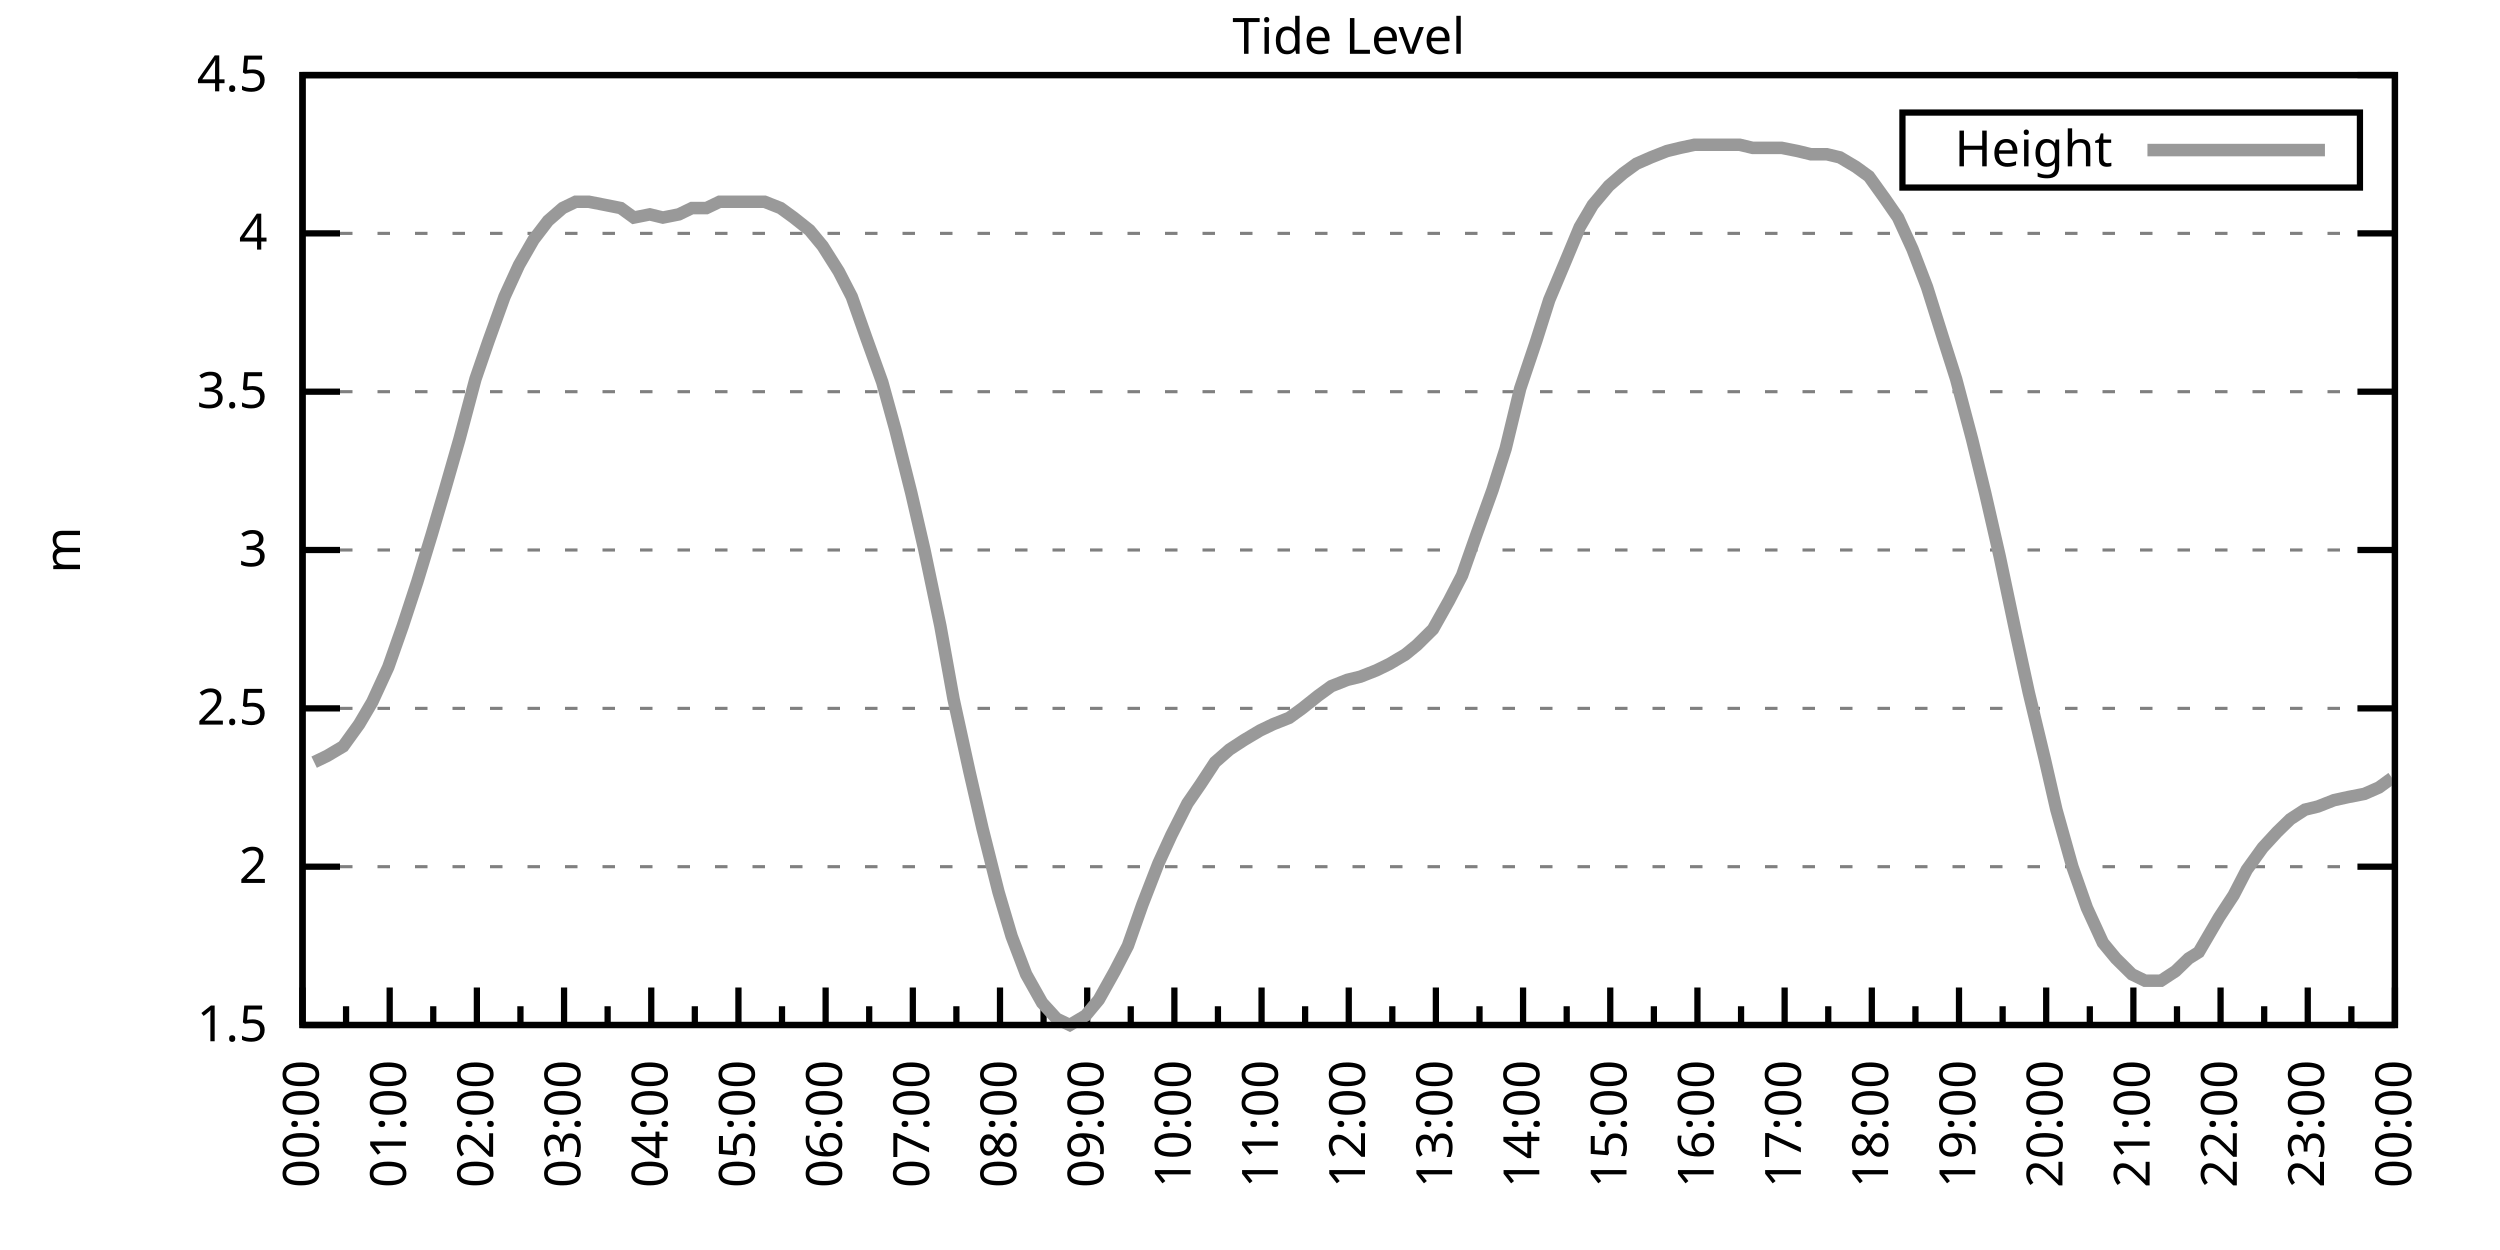
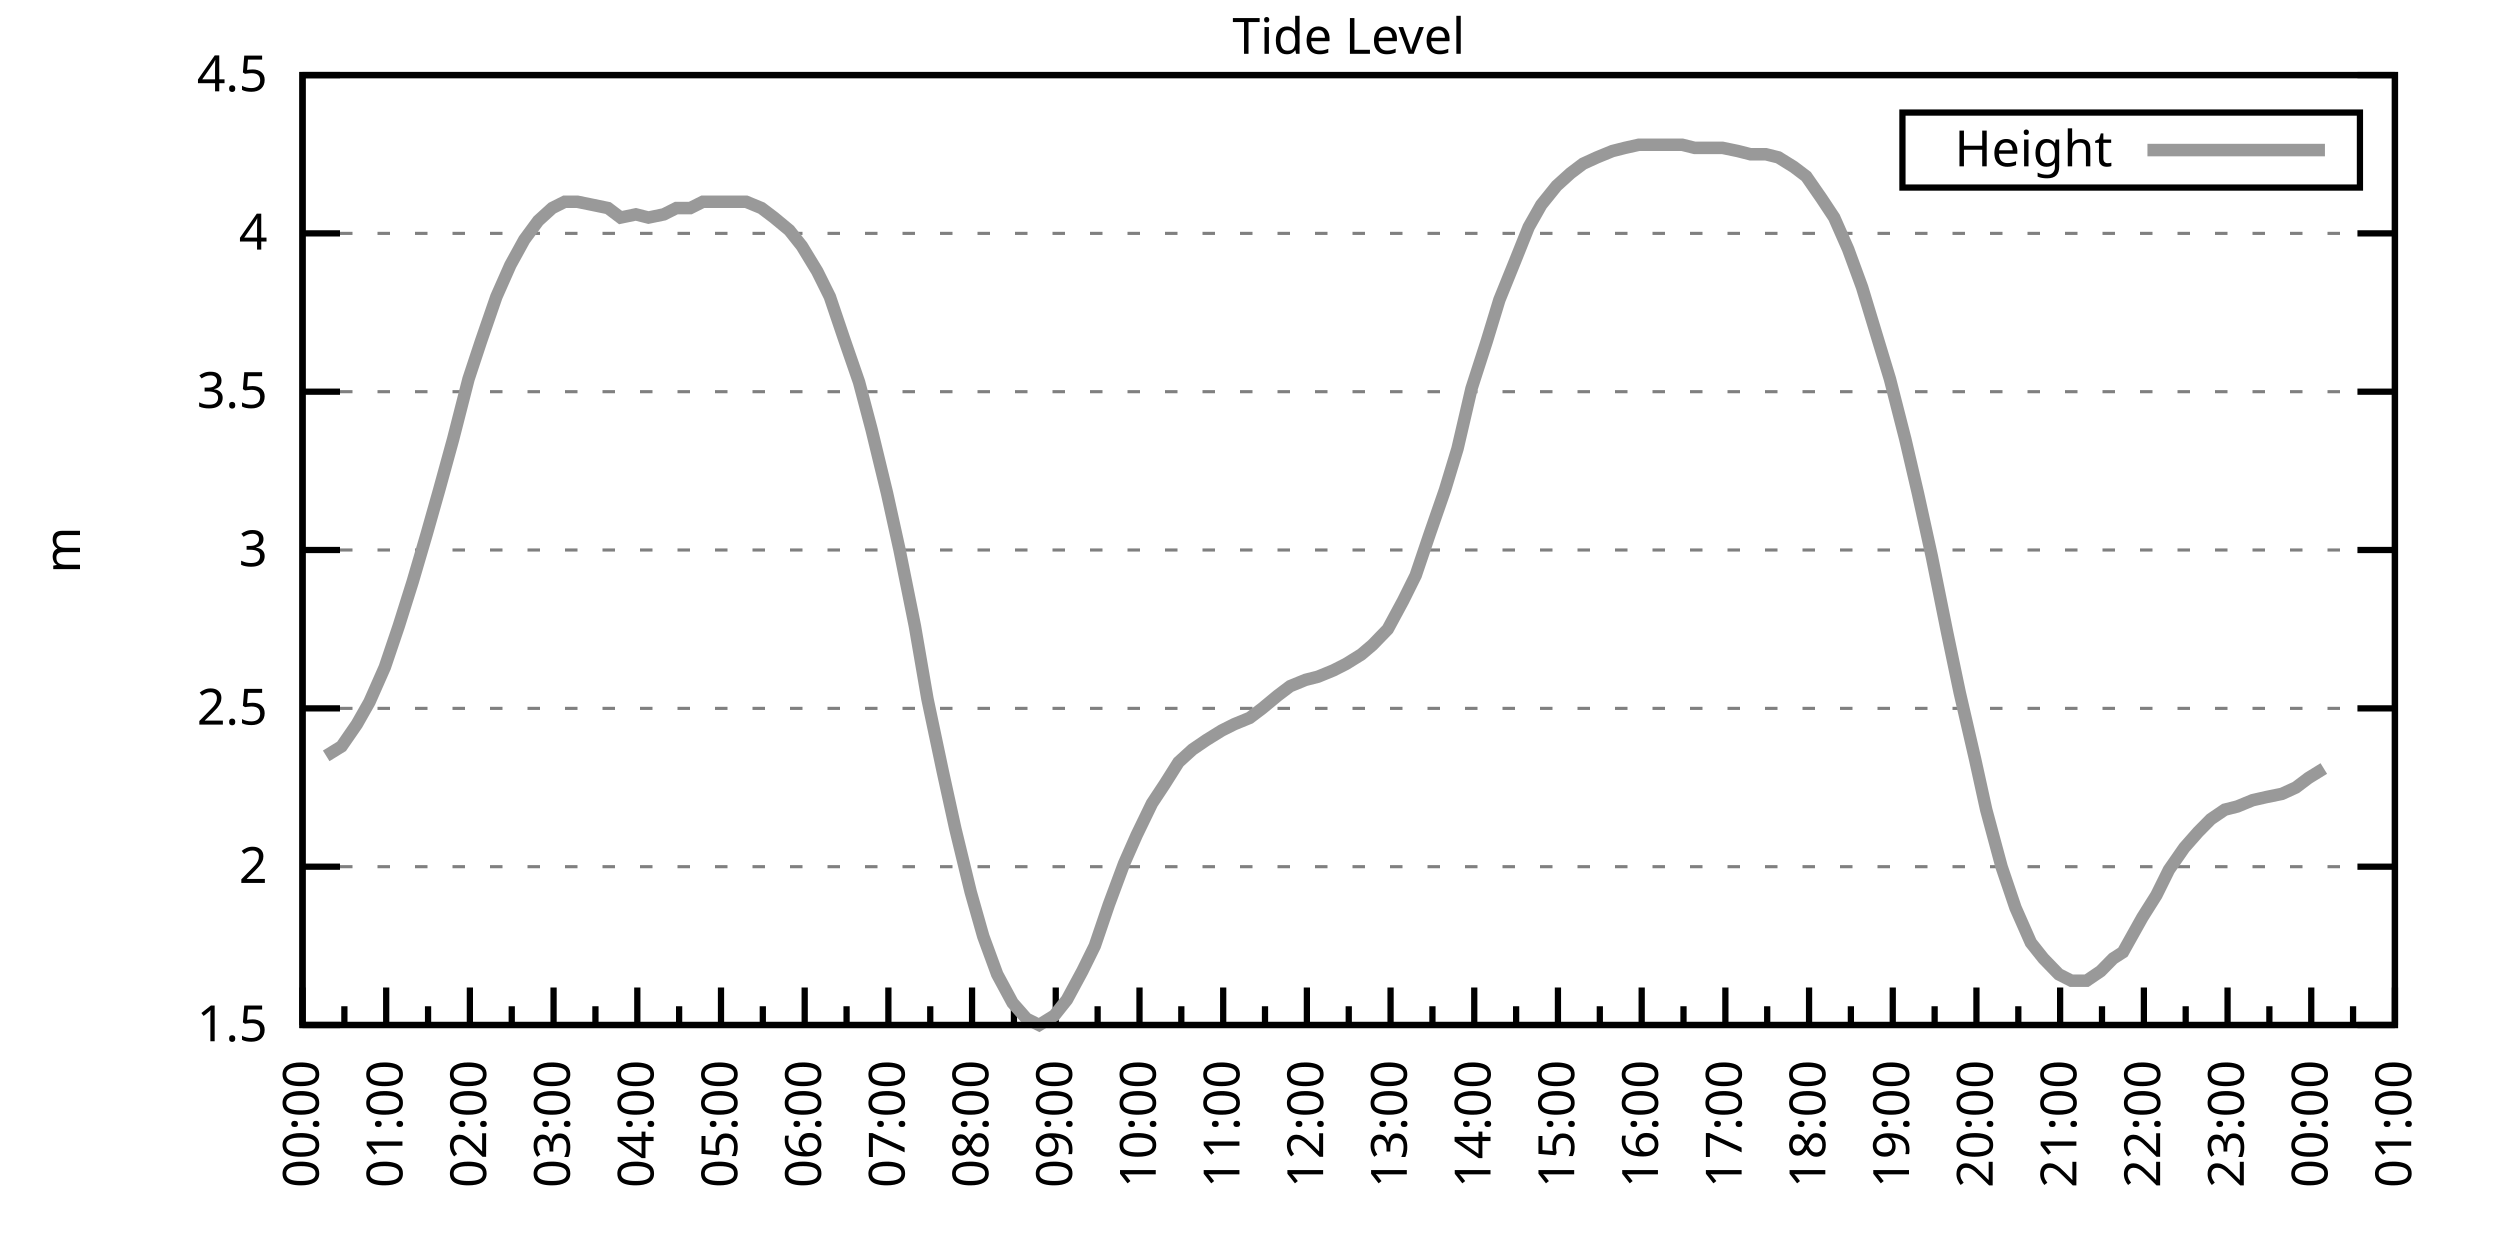
<svg xmlns="http://www.w3.org/2000/svg" xmlns:xlink="http://www.w3.org/1999/xlink" width="400" height="200" viewBox="0 0 400 200">
  <g id="gnuplot_canvas">
    <rect x="0" y="0" width="400" height="200" fill="none" />
    <defs>
      <circle id="gpDot" r="0.5" stroke-width="0.5" stroke="currentColor" />
      <path id="gpPt0" stroke-width="0.333" stroke="currentColor" d="M-1,0 h2 M0,-1 v2" />
      <path id="gpPt1" stroke-width="0.333" stroke="currentColor" d="M-1,-1 L1,1 M1,-1 L-1,1" />
      <path id="gpPt2" stroke-width="0.333" stroke="currentColor" d="M-1,0 L1,0 M0,-1 L0,1 M-1,-1 L1,1 M-1,1 L1,-1" />
      <rect id="gpPt3" stroke-width="0.333" stroke="currentColor" x="-1" y="-1" width="2" height="2" />
      <rect id="gpPt4" stroke-width="0.333" stroke="currentColor" fill="currentColor" x="-1" y="-1" width="2" height="2" />
      <circle id="gpPt5" stroke-width="0.333" stroke="currentColor" cx="0" cy="0" r="1" />
      <use xlink:href="#gpPt5" id="gpPt6" fill="currentColor" stroke="none" />
      <path id="gpPt7" stroke-width="0.333" stroke="currentColor" d="M0,-1.33 L-1.33,0.67 L1.33,0.67 z" />
      <use xlink:href="#gpPt7" id="gpPt8" fill="currentColor" stroke="none" />
      <use xlink:href="#gpPt7" id="gpPt9" stroke="currentColor" transform="rotate(180)" />
      <use xlink:href="#gpPt9" id="gpPt10" fill="currentColor" stroke="none" />
      <use xlink:href="#gpPt3" id="gpPt11" stroke="currentColor" transform="rotate(45)" />
      <use xlink:href="#gpPt11" id="gpPt12" fill="currentColor" stroke="none" />
      <path id="gpPt13" stroke-width="0.333" stroke="currentColor" d="M0,1.330 L1.265,0.411 L0.782,-1.067 L-0.782,-1.076 L-1.265,0.411 z" />
      <use xlink:href="#gpPt13" id="gpPt14" fill="currentColor" stroke="none" />
      <filter id="textbox" filterUnits="objectBoundingBox" x="0" y="0" height="1" width="1">
        <feFlood flood-color="white" flood-opacity="1" result="bgnd" />
        <feComposite in="SourceGraphic" in2="bgnd" operator="atop" />
      </filter>
      <filter id="greybox" filterUnits="objectBoundingBox" x="0" y="0" height="1" width="1">
        <feFlood flood-color="lightgrey" flood-opacity="1" result="grey" />
        <feComposite in="SourceGraphic" in2="grey" operator="atop" />
      </filter>
    </defs>
    <g fill="none" color="white" stroke="currentColor" stroke-width="1.00" stroke-linecap="butt" stroke-linejoin="miter">
</g>
    <g fill="none" color="black" stroke="currentColor" stroke-width="1.00" stroke-linecap="butt" stroke-linejoin="miter">
      <g stroke="none" shape-rendering="crispEdges">
        <polygon fill="rgb(255, 255, 255)" points="48.40,164.00 383.18,164.00 383.18,12.02 48.40,12.02 " />
      </g>
    </g>
    <g fill="none" color="black" stroke="currentColor" stroke-width="1.00" stroke-linecap="butt" stroke-linejoin="miter">
</g>
    <g fill="none" color="black" stroke="black" stroke-width="0.50" stroke-linecap="butt" stroke-linejoin="miter">
</g>
    <g fill="none" color="gray" stroke="currentColor" stroke-width="0.50" stroke-linecap="butt" stroke-linejoin="miter">
      <path stroke="gray" stroke-dasharray="2,4" class="gridline" d="M48.40,164.00 L383.19,164.00  " />
    </g>
    <g fill="none" color="gray" stroke="gray" stroke-width="1.00" stroke-linecap="butt" stroke-linejoin="miter">
</g>
    <g fill="none" color="black" stroke="currentColor" stroke-width="1.00" stroke-linecap="butt" stroke-linejoin="miter">
      <path stroke="black" d="M48.40,164.00 L54.40,164.00 M383.19,164.00 L377.19,164.00  " />
      <g transform="translate(42.80,166.60)" stroke="none" fill="black" font-family="Sans" font-size="8.00" text-anchor="end">
        <text>
          <tspan font-family="Sans"> 1.5</tspan>
        </text>
      </g>
    </g>
    <g fill="none" color="black" stroke="currentColor" stroke-width="1.00" stroke-linecap="butt" stroke-linejoin="miter">
</g>
    <g fill="none" color="black" stroke="black" stroke-width="0.50" stroke-linecap="butt" stroke-linejoin="miter">
</g>
    <g fill="none" color="gray" stroke="currentColor" stroke-width="0.50" stroke-linecap="butt" stroke-linejoin="miter">
      <path stroke="gray" stroke-dasharray="2,4" class="gridline" d="M48.40,138.67 L383.19,138.67  " />
    </g>
    <g fill="none" color="gray" stroke="gray" stroke-width="1.00" stroke-linecap="butt" stroke-linejoin="miter">
</g>
    <g fill="none" color="black" stroke="currentColor" stroke-width="1.00" stroke-linecap="butt" stroke-linejoin="miter">
      <path stroke="black" d="M48.40,138.67 L54.40,138.67 M383.19,138.67 L377.19,138.67  " />
      <g transform="translate(42.80,141.27)" stroke="none" fill="black" font-family="Sans" font-size="8.00" text-anchor="end">
        <text>
          <tspan font-family="Sans"> 2</tspan>
        </text>
      </g>
    </g>
    <g fill="none" color="black" stroke="currentColor" stroke-width="1.00" stroke-linecap="butt" stroke-linejoin="miter">
</g>
    <g fill="none" color="black" stroke="black" stroke-width="0.50" stroke-linecap="butt" stroke-linejoin="miter">
</g>
    <g fill="none" color="gray" stroke="currentColor" stroke-width="0.50" stroke-linecap="butt" stroke-linejoin="miter">
      <path stroke="gray" stroke-dasharray="2,4" class="gridline" d="M48.40,113.34 L383.19,113.34  " />
    </g>
    <g fill="none" color="gray" stroke="gray" stroke-width="1.00" stroke-linecap="butt" stroke-linejoin="miter">
</g>
    <g fill="none" color="black" stroke="currentColor" stroke-width="1.00" stroke-linecap="butt" stroke-linejoin="miter">
      <path stroke="black" d="M48.40,113.34 L54.40,113.34 M383.19,113.34 L377.19,113.34  " />
      <g transform="translate(42.80,115.94)" stroke="none" fill="black" font-family="Sans" font-size="8.00" text-anchor="end">
        <text>
          <tspan font-family="Sans"> 2.5</tspan>
        </text>
      </g>
    </g>
    <g fill="none" color="black" stroke="currentColor" stroke-width="1.00" stroke-linecap="butt" stroke-linejoin="miter">
</g>
    <g fill="none" color="black" stroke="black" stroke-width="0.50" stroke-linecap="butt" stroke-linejoin="miter">
</g>
    <g fill="none" color="gray" stroke="currentColor" stroke-width="0.50" stroke-linecap="butt" stroke-linejoin="miter">
      <path stroke="gray" stroke-dasharray="2,4" class="gridline" d="M48.40,88.00 L383.19,88.00  " />
    </g>
    <g fill="none" color="gray" stroke="gray" stroke-width="1.00" stroke-linecap="butt" stroke-linejoin="miter">
</g>
    <g fill="none" color="black" stroke="currentColor" stroke-width="1.00" stroke-linecap="butt" stroke-linejoin="miter">
      <path stroke="black" d="M48.40,88.00 L54.40,88.00 M383.19,88.00 L377.19,88.00  " />
      <g transform="translate(42.80,90.60)" stroke="none" fill="black" font-family="Sans" font-size="8.00" text-anchor="end">
        <text>
          <tspan font-family="Sans"> 3</tspan>
        </text>
      </g>
    </g>
    <g fill="none" color="black" stroke="currentColor" stroke-width="1.00" stroke-linecap="butt" stroke-linejoin="miter">
</g>
    <g fill="none" color="black" stroke="black" stroke-width="0.50" stroke-linecap="butt" stroke-linejoin="miter">
</g>
    <g fill="none" color="gray" stroke="currentColor" stroke-width="0.50" stroke-linecap="butt" stroke-linejoin="miter">
      <path stroke="gray" stroke-dasharray="2,4" class="gridline" d="M48.40,62.67 L383.19,62.67  " />
    </g>
    <g fill="none" color="gray" stroke="gray" stroke-width="1.00" stroke-linecap="butt" stroke-linejoin="miter">
</g>
    <g fill="none" color="black" stroke="currentColor" stroke-width="1.00" stroke-linecap="butt" stroke-linejoin="miter">
      <path stroke="black" d="M48.40,62.67 L54.40,62.67 M383.19,62.67 L377.19,62.67  " />
      <g transform="translate(42.80,65.27)" stroke="none" fill="black" font-family="Sans" font-size="8.00" text-anchor="end">
        <text>
          <tspan font-family="Sans"> 3.5</tspan>
        </text>
      </g>
    </g>
    <g fill="none" color="black" stroke="currentColor" stroke-width="1.00" stroke-linecap="butt" stroke-linejoin="miter">
</g>
    <g fill="none" color="black" stroke="black" stroke-width="0.50" stroke-linecap="butt" stroke-linejoin="miter">
</g>
    <g fill="none" color="gray" stroke="currentColor" stroke-width="0.50" stroke-linecap="butt" stroke-linejoin="miter">
      <path stroke="gray" stroke-dasharray="2,4" class="gridline" d="M48.40,37.34 L383.19,37.34  " />
    </g>
    <g fill="none" color="gray" stroke="gray" stroke-width="1.00" stroke-linecap="butt" stroke-linejoin="miter">
</g>
    <g fill="none" color="black" stroke="currentColor" stroke-width="1.00" stroke-linecap="butt" stroke-linejoin="miter">
      <path stroke="black" d="M48.40,37.34 L54.40,37.34 M383.19,37.34 L377.19,37.34  " />
      <g transform="translate(42.80,39.94)" stroke="none" fill="black" font-family="Sans" font-size="8.00" text-anchor="end">
        <text>
          <tspan font-family="Sans"> 4</tspan>
        </text>
      </g>
    </g>
    <g fill="none" color="black" stroke="currentColor" stroke-width="1.00" stroke-linecap="butt" stroke-linejoin="miter">
</g>
    <g fill="none" color="black" stroke="black" stroke-width="0.50" stroke-linecap="butt" stroke-linejoin="miter">
</g>
    <g fill="none" color="gray" stroke="currentColor" stroke-width="0.50" stroke-linecap="butt" stroke-linejoin="miter">
      <path stroke="gray" stroke-dasharray="2,4" class="gridline" d="M48.40,12.01 L383.19,12.01  " />
    </g>
    <g fill="none" color="gray" stroke="gray" stroke-width="1.00" stroke-linecap="butt" stroke-linejoin="miter">
</g>
    <g fill="none" color="black" stroke="currentColor" stroke-width="1.00" stroke-linecap="butt" stroke-linejoin="miter">
      <path stroke="black" d="M48.40,12.01 L54.40,12.01 M383.19,12.01 L377.19,12.01  " />
      <g transform="translate(42.80,14.61)" stroke="none" fill="black" font-family="Sans" font-size="8.00" text-anchor="end">
        <text>
          <tspan font-family="Sans"> 4.5</tspan>
        </text>
      </g>
    </g>
    <g fill="none" color="black" stroke="currentColor" stroke-width="1.00" stroke-linecap="butt" stroke-linejoin="miter">
      <path stroke="black" d="M48.40,164.00 L48.40,158.00  " />
      <g transform="translate(51.00,169.60) rotate(270)" stroke="none" fill="black" font-family="Sans" font-size="8.00" text-anchor="end">
        <text>
          <tspan font-family="Sans">00:00</tspan>
        </text>
      </g>
    </g>
    <g fill="none" color="black" stroke="currentColor" stroke-width="1.00" stroke-linecap="butt" stroke-linejoin="miter">
-       <path stroke="black" d="M55.37,164.00 L55.37,161.00 M62.35,164.00 L62.35,158.00  " />
-       <g transform="translate(64.95,169.60) rotate(270)" stroke="none" fill="black" font-family="Sans" font-size="8.00" text-anchor="end">
+       <path stroke="black" d="M55.10,164.00 L55.10,161.00 M61.79,164.00 L61.79,158.00  " />
+       <g transform="translate(64.39,169.60) rotate(270)" stroke="none" fill="black" font-family="Sans" font-size="8.00" text-anchor="end">
        <text>
          <tspan font-family="Sans">01:00</tspan>
        </text>
      </g>
    </g>
    <g fill="none" color="black" stroke="currentColor" stroke-width="1.00" stroke-linecap="butt" stroke-linejoin="miter">
-       <path stroke="black" d="M69.32,164.00 L69.32,161.00 M76.30,164.00 L76.30,158.00  " />
-       <g transform="translate(78.90,169.60) rotate(270)" stroke="none" fill="black" font-family="Sans" font-size="8.00" text-anchor="end">
+       <path stroke="black" d="M68.49,164.00 L68.49,161.00 M75.18,164.00 L75.18,158.00  " />
+       <g transform="translate(77.78,169.60) rotate(270)" stroke="none" fill="black" font-family="Sans" font-size="8.00" text-anchor="end">
        <text>
          <tspan font-family="Sans">02:00</tspan>
        </text>
      </g>
    </g>
    <g fill="none" color="black" stroke="currentColor" stroke-width="1.00" stroke-linecap="butt" stroke-linejoin="miter">
-       <path stroke="black" d="M83.27,164.00 L83.27,161.00 M90.25,164.00 L90.25,158.00  " />
-       <g transform="translate(92.85,169.60) rotate(270)" stroke="none" fill="black" font-family="Sans" font-size="8.00" text-anchor="end">
+       <path stroke="black" d="M81.88,164.00 L81.88,161.00 M88.57,164.00 L88.57,158.00  " />
+       <g transform="translate(91.17,169.60) rotate(270)" stroke="none" fill="black" font-family="Sans" font-size="8.00" text-anchor="end">
        <text>
          <tspan font-family="Sans">03:00</tspan>
        </text>
      </g>
    </g>
    <g fill="none" color="black" stroke="currentColor" stroke-width="1.00" stroke-linecap="butt" stroke-linejoin="miter">
-       <path stroke="black" d="M97.22,164.00 L97.22,161.00 M104.20,164.00 L104.20,158.00  " />
-       <g transform="translate(106.80,169.60) rotate(270)" stroke="none" fill="black" font-family="Sans" font-size="8.00" text-anchor="end">
+       <path stroke="black" d="M95.27,164.00 L95.27,161.00 M101.97,164.00 L101.97,158.00  " />
+       <g transform="translate(104.57,169.60) rotate(270)" stroke="none" fill="black" font-family="Sans" font-size="8.00" text-anchor="end">
        <text>
          <tspan font-family="Sans">04:00</tspan>
        </text>
      </g>
    </g>
    <g fill="none" color="black" stroke="currentColor" stroke-width="1.00" stroke-linecap="butt" stroke-linejoin="miter">
-       <path stroke="black" d="M111.17,164.00 L111.17,161.00 M118.15,164.00 L118.15,158.00  " />
-       <g transform="translate(120.75,169.60) rotate(270)" stroke="none" fill="black" font-family="Sans" font-size="8.00" text-anchor="end">
+       <path stroke="black" d="M108.66,164.00 L108.66,161.00 M115.36,164.00 L115.36,158.00  " />
+       <g transform="translate(117.96,169.60) rotate(270)" stroke="none" fill="black" font-family="Sans" font-size="8.00" text-anchor="end">
        <text>
          <tspan font-family="Sans">05:00</tspan>
        </text>
      </g>
    </g>
    <g fill="none" color="black" stroke="currentColor" stroke-width="1.00" stroke-linecap="butt" stroke-linejoin="miter">
-       <path stroke="black" d="M125.12,164.00 L125.12,161.00 M132.10,164.00 L132.10,158.00  " />
-       <g transform="translate(134.70,169.60) rotate(270)" stroke="none" fill="black" font-family="Sans" font-size="8.00" text-anchor="end">
+       <path stroke="black" d="M122.05,164.00 L122.05,161.00 M128.75,164.00 L128.75,158.00  " />
+       <g transform="translate(131.35,169.60) rotate(270)" stroke="none" fill="black" font-family="Sans" font-size="8.00" text-anchor="end">
        <text>
          <tspan font-family="Sans">06:00</tspan>
        </text>
      </g>
    </g>
    <g fill="none" color="black" stroke="currentColor" stroke-width="1.00" stroke-linecap="butt" stroke-linejoin="miter">
-       <path stroke="black" d="M139.07,164.00 L139.07,161.00 M146.05,164.00 L146.05,158.00  " />
-       <g transform="translate(148.65,169.60) rotate(270)" stroke="none" fill="black" font-family="Sans" font-size="8.00" text-anchor="end">
+       <path stroke="black" d="M135.45,164.00 L135.45,161.00 M142.14,164.00 L142.14,158.00  " />
+       <g transform="translate(144.74,169.60) rotate(270)" stroke="none" fill="black" font-family="Sans" font-size="8.00" text-anchor="end">
        <text>
          <tspan font-family="Sans">07:00</tspan>
        </text>
      </g>
    </g>
    <g fill="none" color="black" stroke="currentColor" stroke-width="1.00" stroke-linecap="butt" stroke-linejoin="miter">
-       <path stroke="black" d="M153.02,164.00 L153.02,161.00 M160.00,164.00 L160.00,158.00  " />
-       <g transform="translate(162.60,169.60) rotate(270)" stroke="none" fill="black" font-family="Sans" font-size="8.00" text-anchor="end">
+       <path stroke="black" d="M148.84,164.00 L148.84,161.00 M155.53,164.00 L155.53,158.00  " />
+       <g transform="translate(158.13,169.60) rotate(270)" stroke="none" fill="black" font-family="Sans" font-size="8.00" text-anchor="end">
        <text>
          <tspan font-family="Sans">08:00</tspan>
        </text>
      </g>
    </g>
    <g fill="none" color="black" stroke="currentColor" stroke-width="1.00" stroke-linecap="butt" stroke-linejoin="miter">
-       <path stroke="black" d="M166.97,164.00 L166.97,161.00 M173.95,164.00 L173.95,158.00  " />
-       <g transform="translate(176.55,169.60) rotate(270)" stroke="none" fill="black" font-family="Sans" font-size="8.00" text-anchor="end">
+       <path stroke="black" d="M162.23,164.00 L162.23,161.00 M168.92,164.00 L168.92,158.00  " />
+       <g transform="translate(171.52,169.60) rotate(270)" stroke="none" fill="black" font-family="Sans" font-size="8.00" text-anchor="end">
        <text>
          <tspan font-family="Sans">09:00</tspan>
        </text>
      </g>
    </g>
    <g fill="none" color="black" stroke="currentColor" stroke-width="1.00" stroke-linecap="butt" stroke-linejoin="miter">
-       <path stroke="black" d="M180.92,164.00 L180.92,161.00 M187.90,164.00 L187.90,158.00  " />
-       <g transform="translate(190.50,169.60) rotate(270)" stroke="none" fill="black" font-family="Sans" font-size="8.00" text-anchor="end">
+       <path stroke="black" d="M175.62,164.00 L175.62,161.00 M182.32,164.00 L182.32,158.00  " />
+       <g transform="translate(184.92,169.60) rotate(270)" stroke="none" fill="black" font-family="Sans" font-size="8.00" text-anchor="end">
        <text>
          <tspan font-family="Sans">10:00</tspan>
        </text>
      </g>
    </g>
    <g fill="none" color="black" stroke="currentColor" stroke-width="1.00" stroke-linecap="butt" stroke-linejoin="miter">
-       <path stroke="black" d="M194.87,164.00 L194.87,161.00 M201.85,164.00 L201.85,158.00  " />
-       <g transform="translate(204.45,169.60) rotate(270)" stroke="none" fill="black" font-family="Sans" font-size="8.00" text-anchor="end">
+       <path stroke="black" d="M189.01,164.00 L189.01,161.00 M195.71,164.00 L195.71,158.00  " />
+       <g transform="translate(198.31,169.60) rotate(270)" stroke="none" fill="black" font-family="Sans" font-size="8.00" text-anchor="end">
        <text>
          <tspan font-family="Sans">11:00</tspan>
        </text>
      </g>
    </g>
    <g fill="none" color="black" stroke="currentColor" stroke-width="1.00" stroke-linecap="butt" stroke-linejoin="miter">
-       <path stroke="black" d="M208.82,164.00 L208.82,161.00 M215.80,164.00 L215.80,158.00  " />
-       <g transform="translate(218.40,169.60) rotate(270)" stroke="none" fill="black" font-family="Sans" font-size="8.00" text-anchor="end">
+       <path stroke="black" d="M202.40,164.00 L202.40,161.00 M209.10,164.00 L209.10,158.00  " />
+       <g transform="translate(211.70,169.60) rotate(270)" stroke="none" fill="black" font-family="Sans" font-size="8.00" text-anchor="end">
        <text>
          <tspan font-family="Sans">12:00</tspan>
        </text>
      </g>
    </g>
    <g fill="none" color="black" stroke="currentColor" stroke-width="1.00" stroke-linecap="butt" stroke-linejoin="miter">
-       <path stroke="black" d="M222.77,164.00 L222.77,161.00 M229.74,164.00 L229.74,158.00  " />
-       <g transform="translate(232.34,169.60) rotate(270)" stroke="none" fill="black" font-family="Sans" font-size="8.00" text-anchor="end">
+       <path stroke="black" d="M215.80,164.00 L215.80,161.00 M222.49,164.00 L222.49,158.00  " />
+       <g transform="translate(225.09,169.60) rotate(270)" stroke="none" fill="black" font-family="Sans" font-size="8.00" text-anchor="end">
        <text>
          <tspan font-family="Sans">13:00</tspan>
        </text>
      </g>
    </g>
    <g fill="none" color="black" stroke="currentColor" stroke-width="1.00" stroke-linecap="butt" stroke-linejoin="miter">
-       <path stroke="black" d="M236.72,164.00 L236.72,161.00 M243.69,164.00 L243.69,158.00  " />
-       <g transform="translate(246.29,169.60) rotate(270)" stroke="none" fill="black" font-family="Sans" font-size="8.00" text-anchor="end">
+       <path stroke="black" d="M229.19,164.00 L229.19,161.00 M235.88,164.00 L235.88,158.00  " />
+       <g transform="translate(238.48,169.60) rotate(270)" stroke="none" fill="black" font-family="Sans" font-size="8.00" text-anchor="end">
        <text>
          <tspan font-family="Sans">14:00</tspan>
        </text>
      </g>
    </g>
    <g fill="none" color="black" stroke="currentColor" stroke-width="1.00" stroke-linecap="butt" stroke-linejoin="miter">
-       <path stroke="black" d="M250.67,164.00 L250.67,161.00 M257.64,164.00 L257.64,158.00  " />
-       <g transform="translate(260.24,169.60) rotate(270)" stroke="none" fill="black" font-family="Sans" font-size="8.00" text-anchor="end">
+       <path stroke="black" d="M242.58,164.00 L242.58,161.00 M249.27,164.00 L249.27,158.00  " />
+       <g transform="translate(251.87,169.60) rotate(270)" stroke="none" fill="black" font-family="Sans" font-size="8.00" text-anchor="end">
        <text>
          <tspan font-family="Sans">15:00</tspan>
        </text>
      </g>
    </g>
    <g fill="none" color="black" stroke="currentColor" stroke-width="1.00" stroke-linecap="butt" stroke-linejoin="miter">
-       <path stroke="black" d="M264.62,164.00 L264.62,161.00 M271.59,164.00 L271.59,158.00  " />
-       <g transform="translate(274.19,169.60) rotate(270)" stroke="none" fill="black" font-family="Sans" font-size="8.00" text-anchor="end">
+       <path stroke="black" d="M255.97,164.00 L255.97,161.00 M262.67,164.00 L262.67,158.00  " />
+       <g transform="translate(265.27,169.60) rotate(270)" stroke="none" fill="black" font-family="Sans" font-size="8.00" text-anchor="end">
        <text>
          <tspan font-family="Sans">16:00</tspan>
        </text>
      </g>
    </g>
    <g fill="none" color="black" stroke="currentColor" stroke-width="1.00" stroke-linecap="butt" stroke-linejoin="miter">
-       <path stroke="black" d="M278.57,164.00 L278.57,161.00 M285.54,164.00 L285.54,158.00  " />
-       <g transform="translate(288.14,169.60) rotate(270)" stroke="none" fill="black" font-family="Sans" font-size="8.00" text-anchor="end">
+       <path stroke="black" d="M269.36,164.00 L269.36,161.00 M276.06,164.00 L276.06,158.00  " />
+       <g transform="translate(278.66,169.60) rotate(270)" stroke="none" fill="black" font-family="Sans" font-size="8.00" text-anchor="end">
        <text>
          <tspan font-family="Sans">17:00</tspan>
        </text>
      </g>
    </g>
    <g fill="none" color="black" stroke="currentColor" stroke-width="1.00" stroke-linecap="butt" stroke-linejoin="miter">
-       <path stroke="black" d="M292.52,164.00 L292.52,161.00 M299.49,164.00 L299.49,158.00  " />
-       <g transform="translate(302.09,169.60) rotate(270)" stroke="none" fill="black" font-family="Sans" font-size="8.00" text-anchor="end">
+       <path stroke="black" d="M282.75,164.00 L282.75,161.00 M289.45,164.00 L289.45,158.00  " />
+       <g transform="translate(292.05,169.60) rotate(270)" stroke="none" fill="black" font-family="Sans" font-size="8.00" text-anchor="end">
        <text>
          <tspan font-family="Sans">18:00</tspan>
        </text>
      </g>
    </g>
    <g fill="none" color="black" stroke="currentColor" stroke-width="1.00" stroke-linecap="butt" stroke-linejoin="miter">
-       <path stroke="black" d="M306.47,164.00 L306.47,161.00 M313.44,164.00 L313.44,158.00  " />
-       <g transform="translate(316.04,169.60) rotate(270)" stroke="none" fill="black" font-family="Sans" font-size="8.00" text-anchor="end">
+       <path stroke="black" d="M296.14,164.00 L296.14,161.00 M302.84,164.00 L302.84,158.00  " />
+       <g transform="translate(305.44,169.60) rotate(270)" stroke="none" fill="black" font-family="Sans" font-size="8.00" text-anchor="end">
        <text>
          <tspan font-family="Sans">19:00</tspan>
        </text>
      </g>
    </g>
    <g fill="none" color="black" stroke="currentColor" stroke-width="1.00" stroke-linecap="butt" stroke-linejoin="miter">
-       <path stroke="black" d="M320.42,164.00 L320.42,161.00 M327.39,164.00 L327.39,158.00  " />
-       <g transform="translate(329.99,169.60) rotate(270)" stroke="none" fill="black" font-family="Sans" font-size="8.00" text-anchor="end">
+       <path stroke="black" d="M309.54,164.00 L309.54,161.00 M316.23,164.00 L316.23,158.00  " />
+       <g transform="translate(318.83,169.60) rotate(270)" stroke="none" fill="black" font-family="Sans" font-size="8.00" text-anchor="end">
        <text>
          <tspan font-family="Sans">20:00</tspan>
        </text>
      </g>
    </g>
    <g fill="none" color="black" stroke="currentColor" stroke-width="1.00" stroke-linecap="butt" stroke-linejoin="miter">
-       <path stroke="black" d="M334.37,164.00 L334.37,161.00 M341.34,164.00 L341.34,158.00  " />
-       <g transform="translate(343.94,169.60) rotate(270)" stroke="none" fill="black" font-family="Sans" font-size="8.00" text-anchor="end">
+       <path stroke="black" d="M322.93,164.00 L322.93,161.00 M329.62,164.00 L329.62,158.00  " />
+       <g transform="translate(332.22,169.60) rotate(270)" stroke="none" fill="black" font-family="Sans" font-size="8.00" text-anchor="end">
        <text>
          <tspan font-family="Sans">21:00</tspan>
        </text>
      </g>
    </g>
    <g fill="none" color="black" stroke="currentColor" stroke-width="1.00" stroke-linecap="butt" stroke-linejoin="miter">
-       <path stroke="black" d="M348.32,164.00 L348.32,161.00 M355.29,164.00 L355.29,158.00  " />
-       <g transform="translate(357.89,169.60) rotate(270)" stroke="none" fill="black" font-family="Sans" font-size="8.00" text-anchor="end">
+       <path stroke="black" d="M336.32,164.00 L336.32,161.00 M343.02,164.00 L343.02,158.00  " />
+       <g transform="translate(345.62,169.60) rotate(270)" stroke="none" fill="black" font-family="Sans" font-size="8.00" text-anchor="end">
        <text>
          <tspan font-family="Sans">22:00</tspan>
        </text>
      </g>
    </g>
    <g fill="none" color="black" stroke="currentColor" stroke-width="1.00" stroke-linecap="butt" stroke-linejoin="miter">
-       <path stroke="black" d="M362.27,164.00 L362.27,161.00 M369.24,164.00 L369.24,158.00  " />
-       <g transform="translate(371.84,169.60) rotate(270)" stroke="none" fill="black" font-family="Sans" font-size="8.00" text-anchor="end">
+       <path stroke="black" d="M349.71,164.00 L349.71,161.00 M356.41,164.00 L356.41,158.00  " />
+       <g transform="translate(359.01,169.60) rotate(270)" stroke="none" fill="black" font-family="Sans" font-size="8.00" text-anchor="end">
        <text>
          <tspan font-family="Sans">23:00</tspan>
        </text>
      </g>
    </g>
    <g fill="none" color="black" stroke="currentColor" stroke-width="1.00" stroke-linecap="butt" stroke-linejoin="miter">
-       <path stroke="black" d="M376.22,164.00 L376.22,161.00 M383.19,164.00 L383.19,158.00  " />
+       <path stroke="black" d="M363.10,164.00 L363.10,161.00 M369.80,164.00 L369.80,158.00  " />
+       <g transform="translate(372.40,169.60) rotate(270)" stroke="none" fill="black" font-family="Sans" font-size="8.00" text-anchor="end">
+         <text>
+           <tspan font-family="Sans">00:00</tspan>
+         </text>
+       </g>
+     </g>
+     <g fill="none" color="black" stroke="currentColor" stroke-width="1.00" stroke-linecap="butt" stroke-linejoin="miter">
+       <path stroke="black" d="M376.49,164.00 L376.49,161.00 M383.19,164.00 L383.19,158.00  " />
      <g transform="translate(385.79,169.60) rotate(270)" stroke="none" fill="black" font-family="Sans" font-size="8.00" text-anchor="end">
        <text>
-           <tspan font-family="Sans">00:00</tspan>
+           <tspan font-family="Sans">01:00</tspan>
        </text>
      </g>
    </g>
    <g fill="none" color="black" stroke="currentColor" stroke-width="1.00" stroke-linecap="butt" stroke-linejoin="miter">
</g>
    <g fill="none" color="black" stroke="currentColor" stroke-width="1.00" stroke-linecap="butt" stroke-linejoin="miter">
      <path stroke="black" d="M48.40,12.01 L48.40,164.00 L383.19,164.00 L383.19,12.01 L48.40,12.01 Z  " />
    </g>
    <g fill="none" color="black" stroke="currentColor" stroke-width="1.00" stroke-linecap="butt" stroke-linejoin="miter">
      <g transform="translate(12.80,88.01) rotate(270)" stroke="none" fill="black" font-family="Sans" font-size="8.00" text-anchor="middle">
        <text>
          <tspan font-family="Sans">m</tspan>
        </text>
      </g>
    </g>
    <g fill="none" color="black" stroke="currentColor" stroke-width="1.00" stroke-linecap="butt" stroke-linejoin="miter">
</g>
    <g fill="none" color="black" stroke="currentColor" stroke-width="1.00" stroke-linecap="butt" stroke-linejoin="miter">
      <path stroke="black" d="M304.39,30.01 L304.39,18.01 L377.59,18.01 L377.59,30.01 L304.39,30.01 Z  " />
    </g>
    <g id="Tide_level_plot_1">
      <g fill="none" color="white" stroke="black" stroke-width="2.00" stroke-linecap="butt" stroke-linejoin="miter">
</g>
      <g fill="none" color="black" stroke="currentColor" stroke-width="2.00" stroke-linecap="butt" stroke-linejoin="miter">
        <g transform="translate(337.99,26.61)" stroke="none" fill="black" font-family="Sans" font-size="8.00" text-anchor="end">
          <text>
            <tspan font-family="Sans">Height</tspan>
          </text>
        </g>
      </g>
      <g fill="none" color="black" stroke="currentColor" stroke-width="2.00" stroke-linecap="butt" stroke-linejoin="miter">
-         <path stroke="rgb(153, 153, 153)" d="M343.59,24.01 L371.99,24.01 M50.26,121.95 L52.35,120.94 L54.91,119.42 L57.47,115.87 L59.56,112.32 L62.12,106.75   L64.44,100.16 L66.77,93.07 L69.09,85.47 L71.18,78.38 L73.51,70.27 L76.07,60.65 L78.16,54.57 L80.72,47.47   L83.04,42.41 L85.37,38.35 L87.69,35.32 L90.02,33.29 L92.11,32.28 L94.20,32.28 L96.76,32.78 L99.32,33.29   L101.41,34.81 L103.97,34.30 L106.06,34.81 L108.62,34.30 L110.71,33.29 L113.03,33.29 L115.13,32.28 L117.68,32.28   L120.01,32.28 L122.33,32.28 L124.89,33.29 L126.98,34.81 L129.54,36.84 L131.63,39.37 L134.19,43.42 L136.28,47.47   L138.61,54.06 L141.16,61.15 L143.26,68.75 L145.81,78.89 L147.91,88.00 L150.46,100.16 L152.56,111.82 L155.11,123.47   L157.21,132.59 L159.76,142.72 L161.86,149.81 L164.18,155.89 L166.74,160.45 L169.06,162.99 L171.16,164.00 L173.71,162.48   L175.81,159.95 L178.36,155.39 L180.46,151.33 L182.78,144.75 L185.34,138.16 L187.43,133.60 L189.99,128.54 L192.08,125.50   L194.41,121.95 L196.73,119.92 L199.06,118.40 L201.61,116.88 L203.71,115.87 L206.26,114.86 L208.36,113.34 L210.91,111.31   L213.01,109.79 L215.56,108.78 L217.65,108.27 L220.21,107.26 L222.30,106.24 L224.86,104.72 L226.72,103.20 L229.28,100.67   L231.84,96.11 L233.93,92.06 L236.25,85.47 L238.81,78.38 L240.90,71.79 L243.23,62.17 L245.79,54.57 L247.88,47.98   L250.44,41.90 L252.76,36.33 L254.85,32.78 L257.41,29.74 L259.74,27.72 L261.83,26.20 L264.15,25.18 L266.71,24.17   L268.80,23.66 L271.13,23.16 L273.45,23.16 L275.78,23.16 L278.34,23.16 L280.43,23.66 L282.99,23.66 L285.08,23.66   L287.64,24.17 L289.73,24.68 L292.29,24.68 L294.38,25.18 L296.94,26.70 L299.03,28.22 L301.58,31.77 L303.68,34.81   L306.00,39.87 L308.33,45.95 L310.88,54.06 L312.98,60.65 L315.53,70.27 L317.63,78.89 L319.95,89.02 L322.51,101.18   L324.60,110.80 L327.16,121.44 L329.02,129.55 L331.58,138.67 L333.90,145.25 L336.46,150.83 L338.55,153.36 L341.11,155.89   L343.20,156.91 L345.76,156.91 L348.08,155.39 L350.18,153.36 L351.80,152.35 L355.06,146.77 L357.38,143.23 L359.48,139.17   L362.03,135.63 L364.36,133.10 L366.45,131.07 L368.78,129.55 L370.87,129.04 L373.43,128.03 L375.75,127.52 L378.31,127.02   L380.63,126.00 L382.73,124.48  " />
+         <path stroke="rgb(153, 153, 153)" d="M343.59,24.01 L371.99,24.01 M52.19,120.94 L54.65,119.42 L57.10,115.87 L59.11,112.32 L61.57,106.75 L63.80,100.16   L66.03,93.07 L68.26,85.47 L70.27,78.38 L72.50,70.27 L74.96,60.65 L76.97,54.57 L79.42,47.47 L81.66,42.41   L83.89,38.35 L86.12,35.32 L88.35,33.29 L90.36,32.28 L92.37,32.28 L94.82,32.78 L97.28,33.29 L99.29,34.81   L101.74,34.30 L103.75,34.81 L106.21,34.30 L108.22,33.29 L110.45,33.29 L112.46,32.28 L114.91,32.28 L117.14,32.28   L119.38,32.28 L121.83,33.29 L123.84,34.81 L126.29,36.84 L128.30,39.37 L130.76,43.42 L132.77,47.47 L135.00,54.06   L137.45,61.15 L139.46,68.75 L141.92,78.89 L143.93,88.00 L146.38,100.16 L148.39,111.82 L150.85,123.47 L152.85,132.59   L155.31,142.72 L157.32,149.81 L159.55,155.89 L162.01,160.45 L164.24,162.99 L166.25,164.00 L168.70,162.48 L170.71,159.95   L173.17,155.39 L175.17,151.33 L177.41,144.75 L179.86,138.16 L181.87,133.60 L184.32,128.54 L186.33,125.50 L188.57,121.95   L190.80,119.92 L193.03,118.40 L195.48,116.88 L197.49,115.87 L199.95,114.86 L201.96,113.34 L204.41,111.31 L206.42,109.79   L208.88,108.78 L210.88,108.27 L213.34,107.26 L215.35,106.24 L217.80,104.72 L219.59,103.20 L222.04,100.67 L224.50,96.11   L226.51,92.06 L228.74,85.47 L231.20,78.38 L233.20,71.79 L235.44,62.17 L237.89,54.57 L239.90,47.98 L242.36,41.90   L244.59,36.33 L246.60,32.78 L249.05,29.74 L251.28,27.72 L253.29,26.20 L255.52,25.18 L257.98,24.17 L259.99,23.66   L262.22,23.16 L264.45,23.16 L266.68,23.16 L269.14,23.16 L271.15,23.66 L273.60,23.66 L275.61,23.66 L278.07,24.17   L280.07,24.68 L282.53,24.68 L284.54,25.18 L286.99,26.70 L289.00,28.22 L291.46,31.77 L293.47,34.81 L295.70,39.87   L297.93,45.95 L300.39,54.06 L302.39,60.65 L304.85,70.27 L306.86,78.89 L309.09,89.02 L311.54,101.18 L313.55,110.80   L316.01,121.44 L317.79,129.55 L320.25,138.67 L322.48,145.25 L324.94,150.83 L326.95,153.36 L329.40,155.89 L331.41,156.91   L333.86,156.91 L336.10,155.39 L338.10,153.36 L339.67,152.35 L342.79,146.77 L345.02,143.23 L347.03,139.17 L349.49,135.63   L351.72,133.10 L353.73,131.07 L355.96,129.55 L357.97,129.04 L360.42,128.03 L362.66,127.52 L365.11,127.02 L367.34,126.00   L369.35,124.48 L371.81,122.96  " />
      </g>
    </g>
    <g fill="none" color="black" stroke="currentColor" stroke-width="2.00" stroke-linecap="butt" stroke-linejoin="miter">
</g>
    <g fill="none" color="black" stroke="black" stroke-width="1.00" stroke-linecap="butt" stroke-linejoin="miter">
</g>
    <g fill="none" color="black" stroke="currentColor" stroke-width="1.00" stroke-linecap="butt" stroke-linejoin="miter">
      <path stroke="black" d="M48.40,12.01 L48.40,164.00 L383.19,164.00 L383.19,12.01 L48.40,12.01 Z  " />
    </g>
    <g fill="none" color="black" stroke="currentColor" stroke-width="1.00" stroke-linecap="butt" stroke-linejoin="miter">
      <g transform="translate(215.79,8.61)" stroke="none" fill="black" font-family="Sans" font-size="8.00" text-anchor="middle">
        <text>
          <tspan font-family="Sans">Tide Level</tspan>
        </text>
      </g>
    </g>
    <g fill="none" color="black" stroke="currentColor" stroke-width="1.00" stroke-linecap="butt" stroke-linejoin="miter">
</g>
  </g>
</svg>
